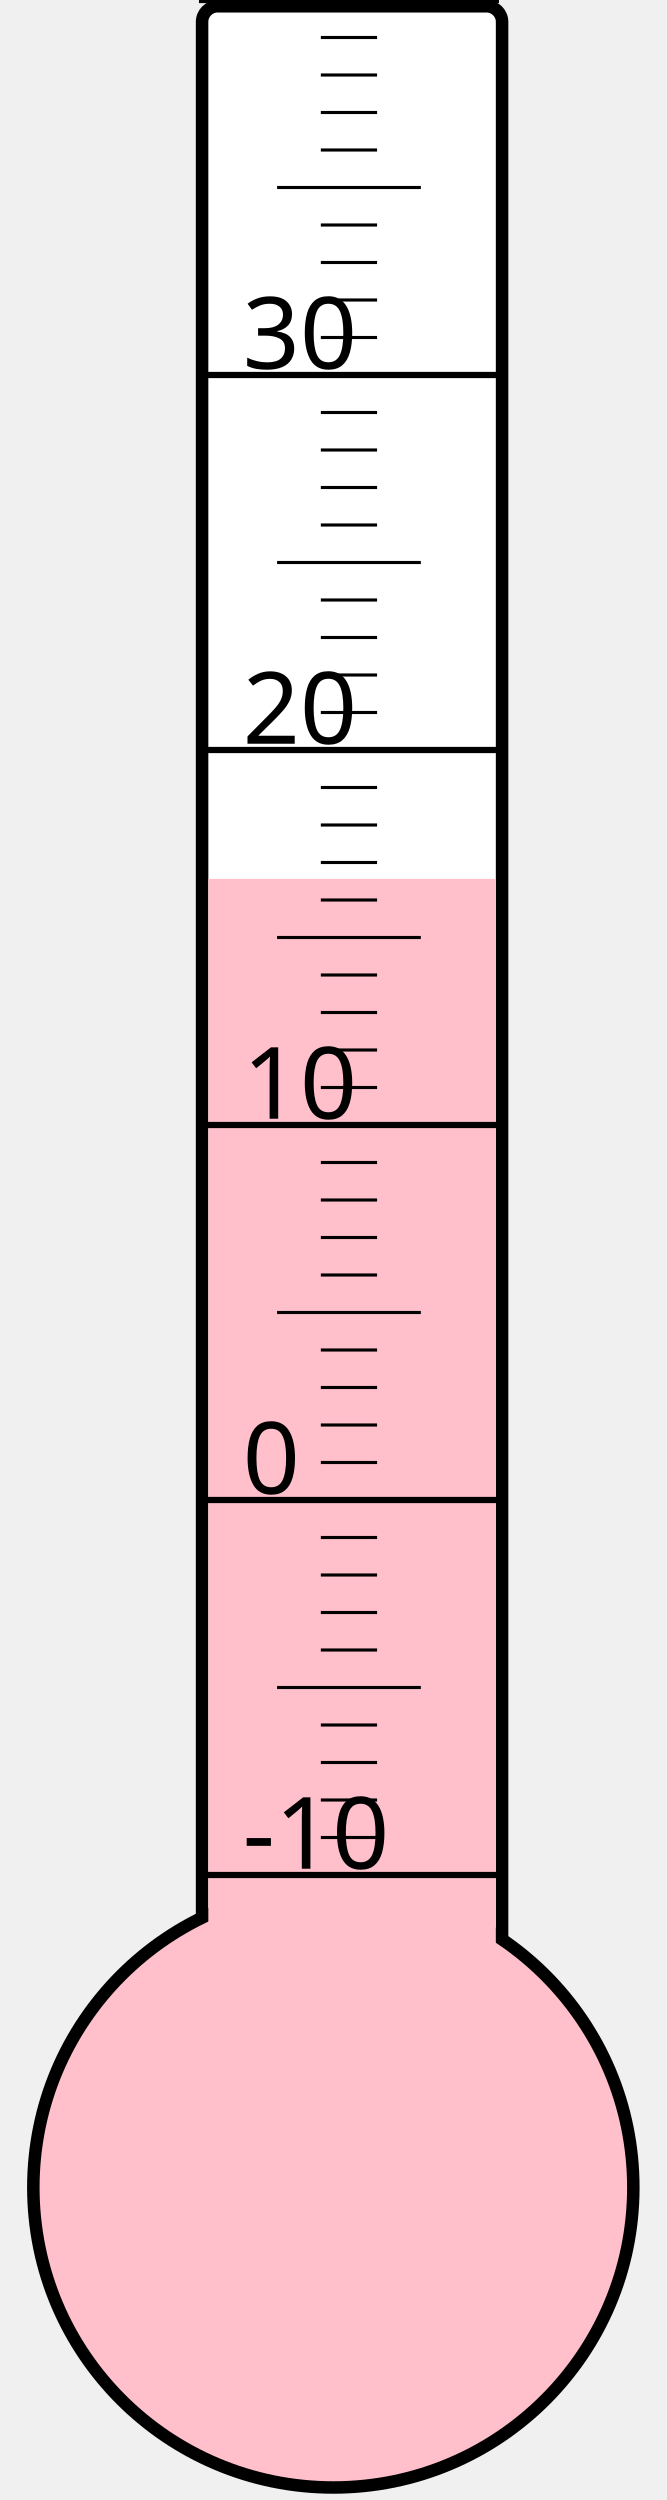
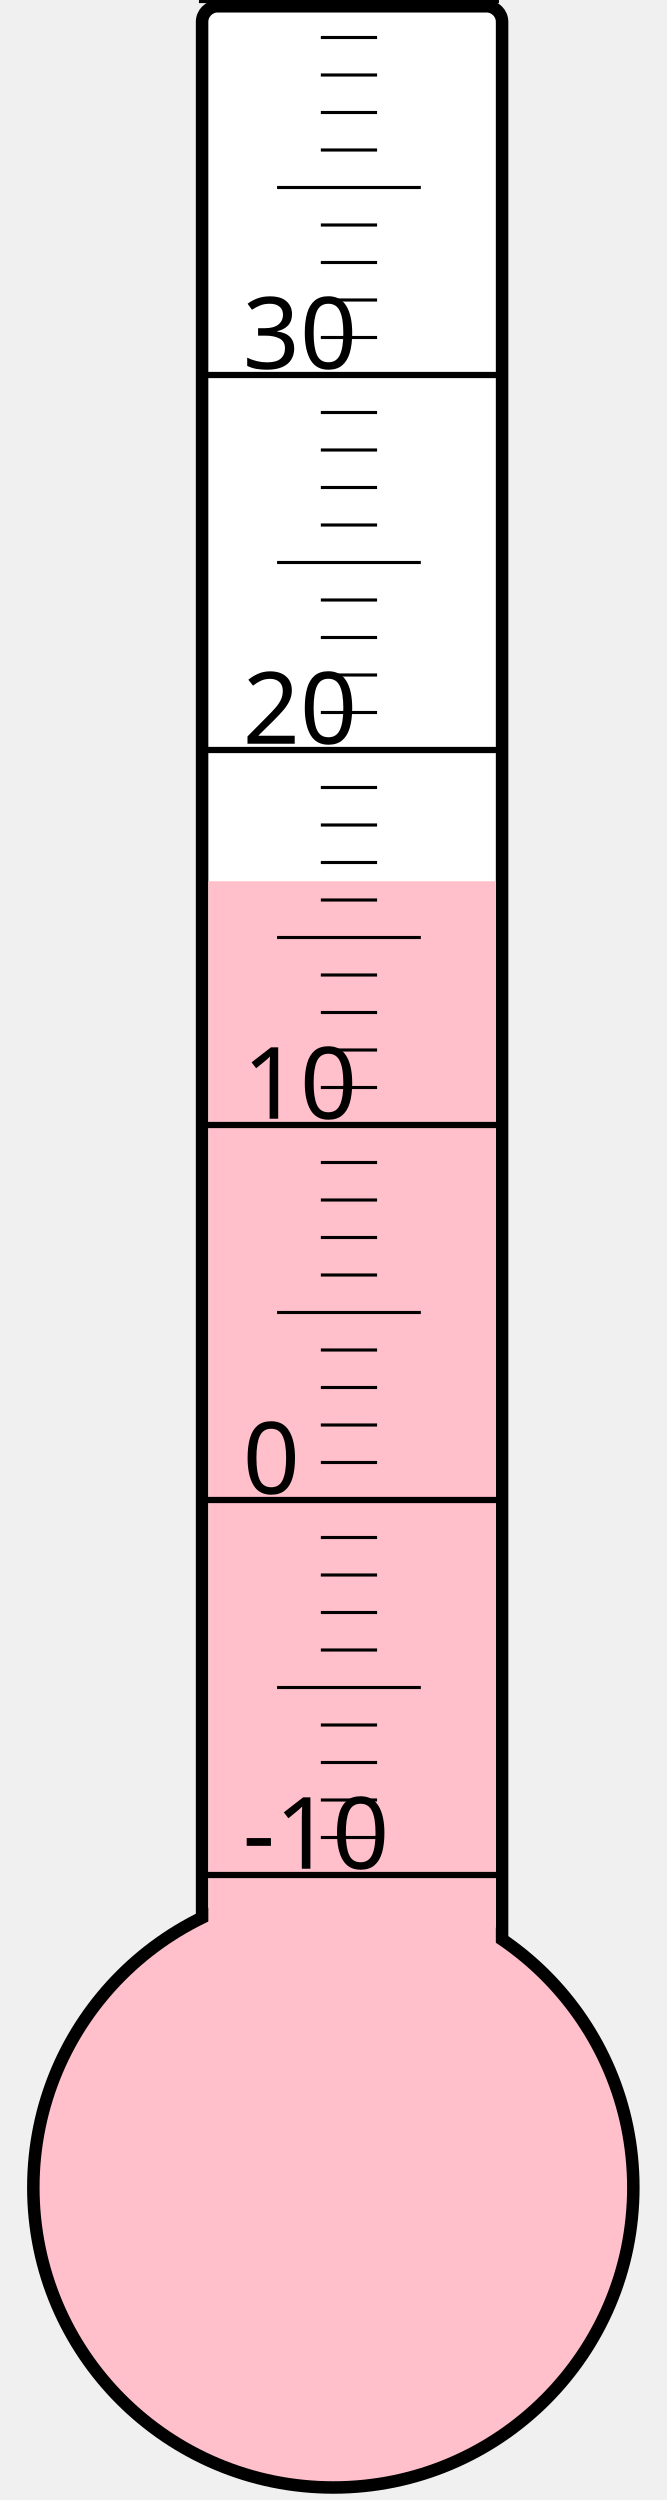
<svg xmlns="http://www.w3.org/2000/svg" width="40px" height="150px" viewBox="0 0 200 800">
  <rect width="200" height="800" x="0" y="0" style="fill: #ffffeb; fill-opacity: 0;" />
  <rect width="96" height="680" x="58" y="2" rx="5" ry="5" style="fill: white; fill-opacity: 1; stroke: black; stroke-width: 4;" />
  <circle cx="100" cy="700" r="96" style="fill: pink; stroke: black; stroke-width: 4;" />
-   <rect width="92" height="418.75" x="60" y="281.25" style="fill: pink; fill-opacity: 1; stroke-width: 0;" />
+   <rect width="92" height="418.0" x="60" y="282.0" style="fill: pink; fill-opacity: 1; stroke-width: 0;" />
  <text x="71" y="598" style="font-family: sans-serif; font-size: 24pt;">-10</text>
  <text x="71" y="478" style="font-family: sans-serif; font-size: 24pt;">0</text>
  <text x="71" y="358" style="font-family: sans-serif; font-size: 24pt;">10</text>
  <text x="71" y="238" style="font-family: sans-serif; font-size: 24pt;">20</text>
  <text x="71" y="118" style="font-family: sans-serif; font-size: 24pt;">30</text>
  <g style="stroke: black;">
    <line x1="57" y1="600" x2="153" y2="600" style="stroke-width: 2;" />
    <line x1="96" y1="588" x2="114" y2="588" style="stroke-width: 1;" />
    <line x1="96" y1="576" x2="114" y2="576" style="stroke-width: 1;" />
    <line x1="96" y1="564" x2="114" y2="564" style="stroke-width: 1;" />
    <line x1="96" y1="552" x2="114" y2="552" style="stroke-width: 1;" />
    <line x1="82" y1="540" x2="128" y2="540" style="stroke-width: 1;" />
    <line x1="96" y1="528" x2="114" y2="528" style="stroke-width: 1;" />
    <line x1="96" y1="516" x2="114" y2="516" style="stroke-width: 1;" />
    <line x1="96" y1="504" x2="114" y2="504" style="stroke-width: 1;" />
    <line x1="96" y1="492" x2="114" y2="492" style="stroke-width: 1;" />
    <line x1="57" y1="480" x2="153" y2="480" style="stroke-width: 2;" />
    <line x1="96" y1="468" x2="114" y2="468" style="stroke-width: 1;" />
    <line x1="96" y1="456" x2="114" y2="456" style="stroke-width: 1;" />
    <line x1="96" y1="444" x2="114" y2="444" style="stroke-width: 1;" />
    <line x1="96" y1="432" x2="114" y2="432" style="stroke-width: 1;" />
    <line x1="82" y1="420" x2="128" y2="420" style="stroke-width: 1;" />
    <line x1="96" y1="408" x2="114" y2="408" style="stroke-width: 1;" />
    <line x1="96" y1="396" x2="114" y2="396" style="stroke-width: 1;" />
    <line x1="96" y1="384" x2="114" y2="384" style="stroke-width: 1;" />
    <line x1="96" y1="372" x2="114" y2="372" style="stroke-width: 1;" />
    <line x1="57" y1="360" x2="153" y2="360" style="stroke-width: 2;" />
    <line x1="96" y1="348" x2="114" y2="348" style="stroke-width: 1;" />
    <line x1="96" y1="336" x2="114" y2="336" style="stroke-width: 1;" />
    <line x1="96" y1="324" x2="114" y2="324" style="stroke-width: 1;" />
    <line x1="96" y1="312" x2="114" y2="312" style="stroke-width: 1;" />
    <line x1="82" y1="300" x2="128" y2="300" style="stroke-width: 1;" />
    <line x1="96" y1="288" x2="114" y2="288" style="stroke-width: 1;" />
    <line x1="96" y1="276" x2="114" y2="276" style="stroke-width: 1;" />
    <line x1="96" y1="264" x2="114" y2="264" style="stroke-width: 1;" />
    <line x1="96" y1="252" x2="114" y2="252" style="stroke-width: 1;" />
    <line x1="57" y1="240" x2="153" y2="240" style="stroke-width: 2;" />
    <line x1="96" y1="228" x2="114" y2="228" style="stroke-width: 1;" />
    <line x1="96" y1="216" x2="114" y2="216" style="stroke-width: 1;" />
    <line x1="96" y1="204" x2="114" y2="204" style="stroke-width: 1;" />
    <line x1="96" y1="192" x2="114" y2="192" style="stroke-width: 1;" />
    <line x1="82" y1="180" x2="128" y2="180" style="stroke-width: 1;" />
    <line x1="96" y1="168" x2="114" y2="168" style="stroke-width: 1;" />
    <line x1="96" y1="156" x2="114" y2="156" style="stroke-width: 1;" />
    <line x1="96" y1="144" x2="114" y2="144" style="stroke-width: 1;" />
    <line x1="96" y1="132" x2="114" y2="132" style="stroke-width: 1;" />
    <line x1="57" y1="120" x2="153" y2="120" style="stroke-width: 2;" />
    <line x1="96" y1="108" x2="114" y2="108" style="stroke-width: 1;" />
    <line x1="96" y1="96" x2="114" y2="96" style="stroke-width: 1;" />
    <line x1="96" y1="84" x2="114" y2="84" style="stroke-width: 1;" />
    <line x1="96" y1="72" x2="114" y2="72" style="stroke-width: 1;" />
    <line x1="82" y1="60" x2="128" y2="60" style="stroke-width: 1;" />
    <line x1="96" y1="48" x2="114" y2="48" style="stroke-width: 1;" />
    <line x1="96" y1="36" x2="114" y2="36" style="stroke-width: 1;" />
    <line x1="96" y1="24" x2="114" y2="24" style="stroke-width: 1;" />
    <line x1="96" y1="12" x2="114" y2="12" style="stroke-width: 1;" />
    <line x1="57" y1="0" x2="153" y2="0" style="stroke-width: 2;" />
  </g>
</svg>
